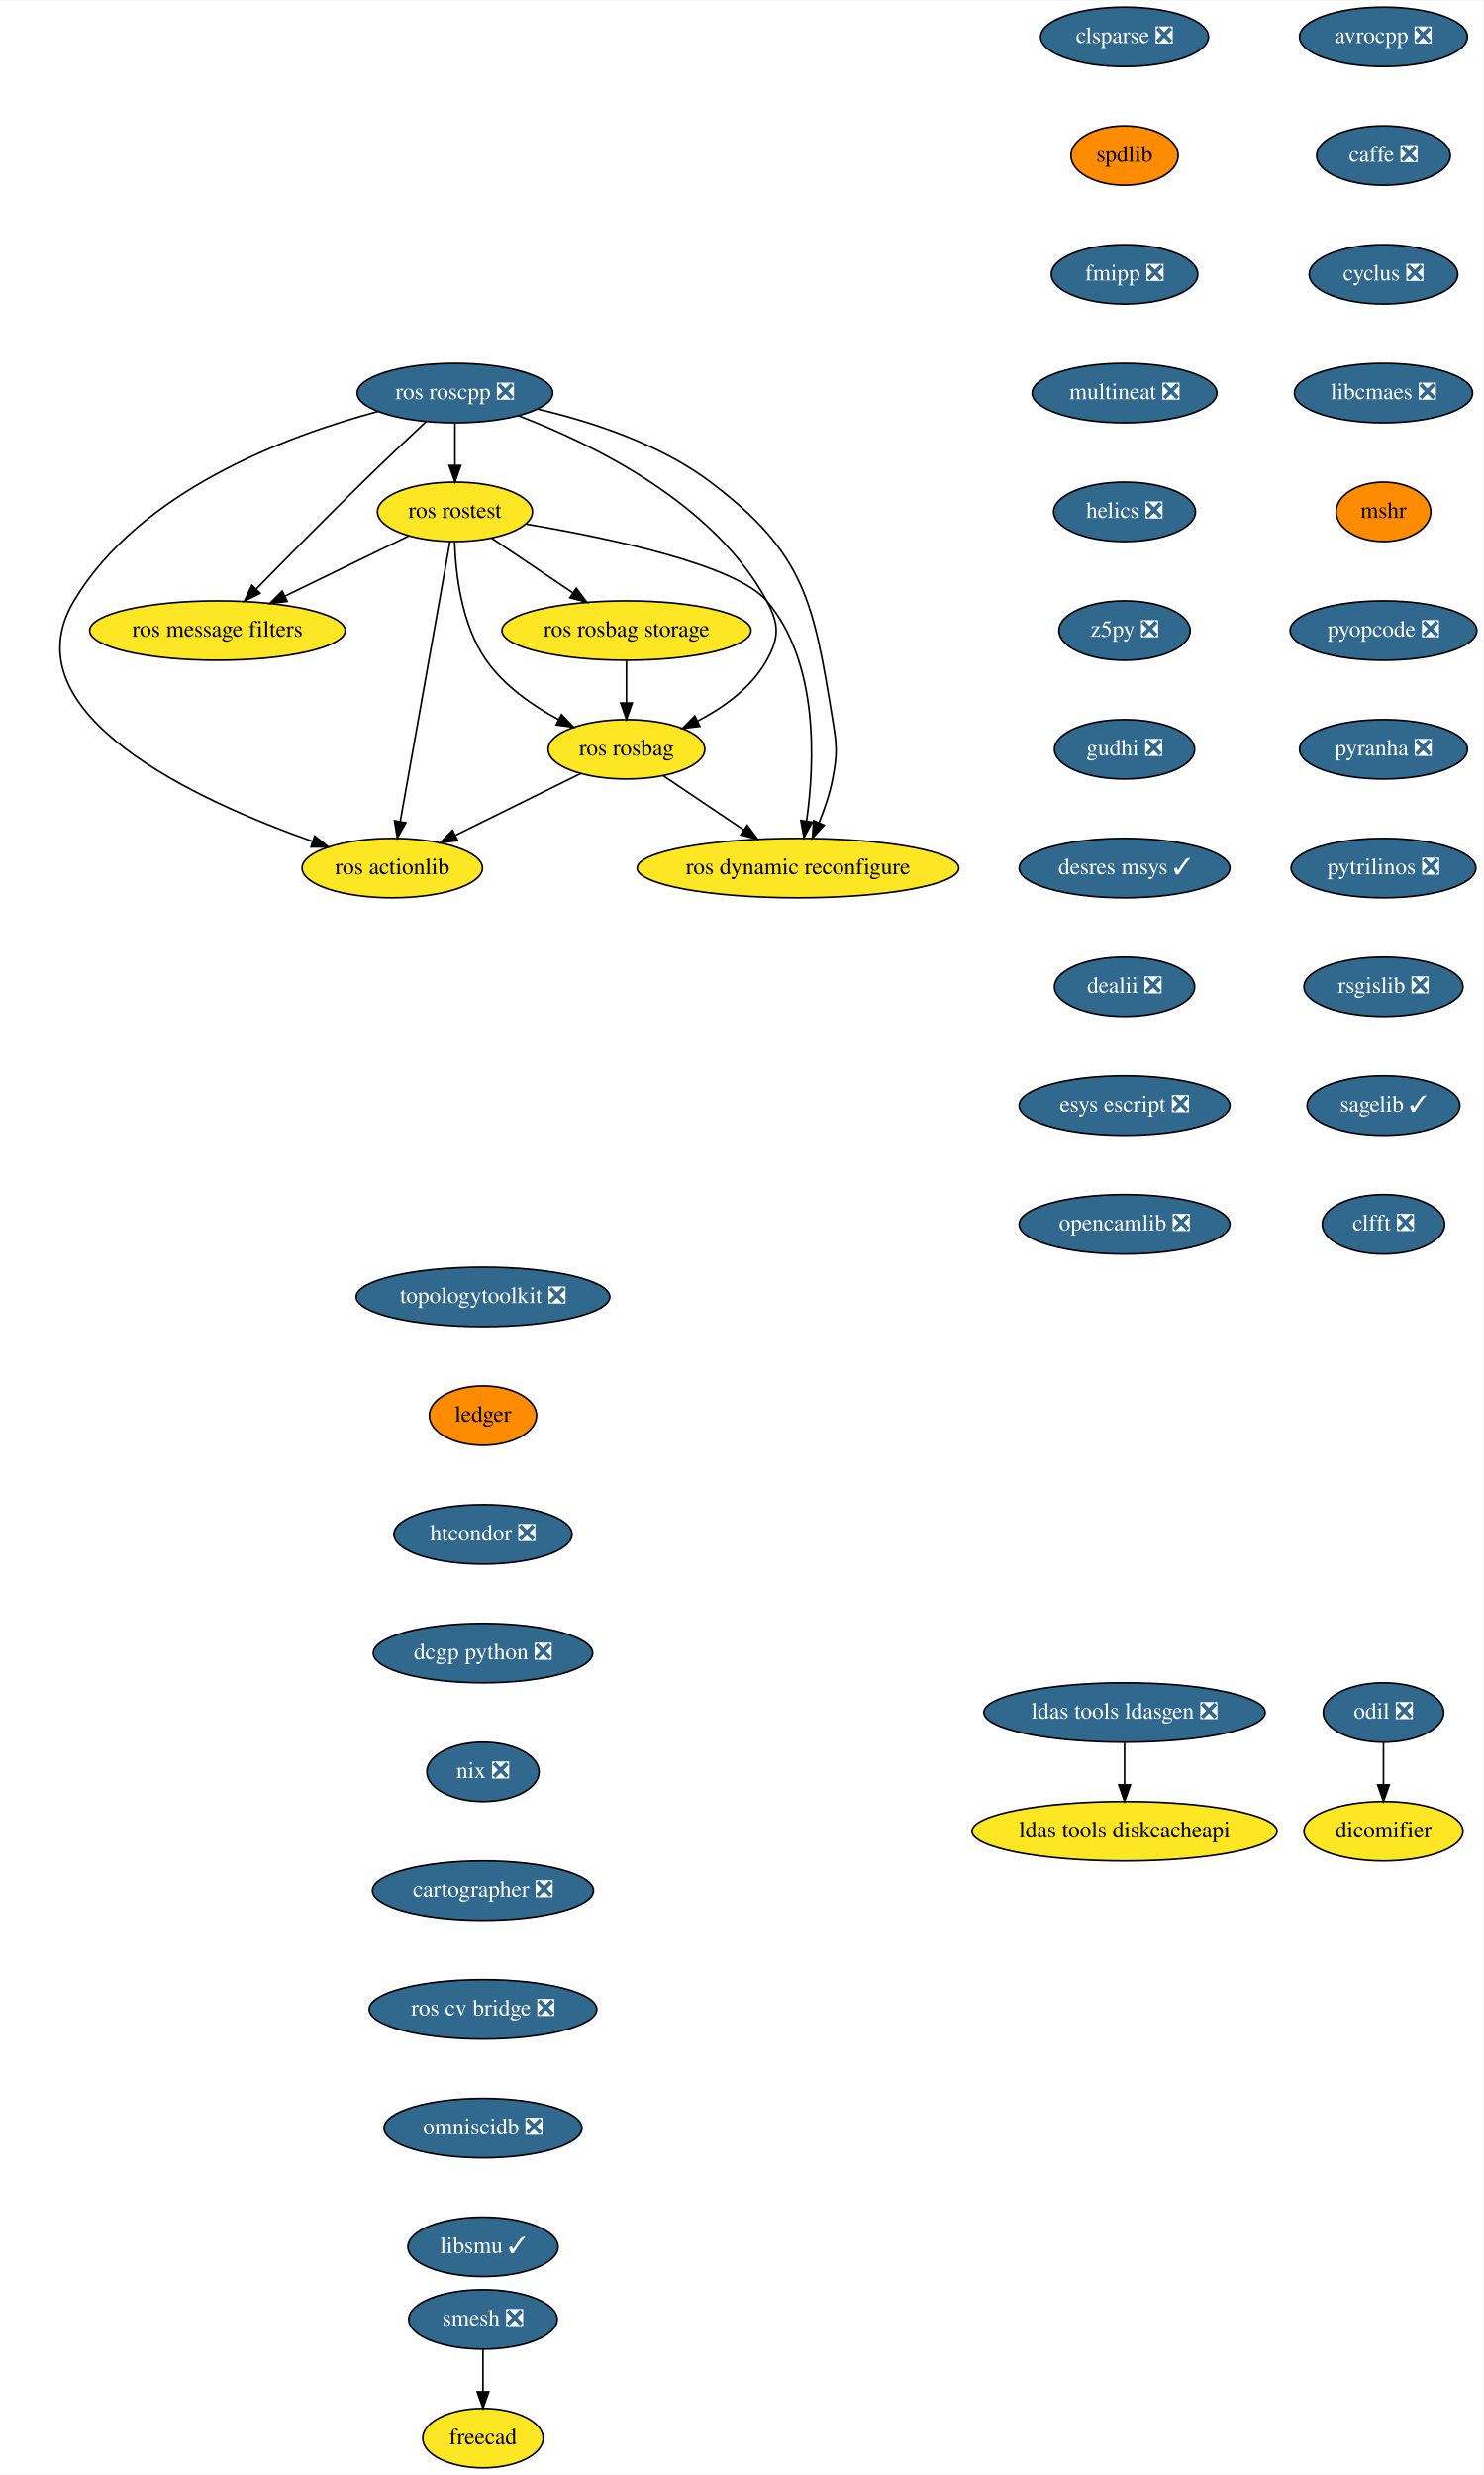
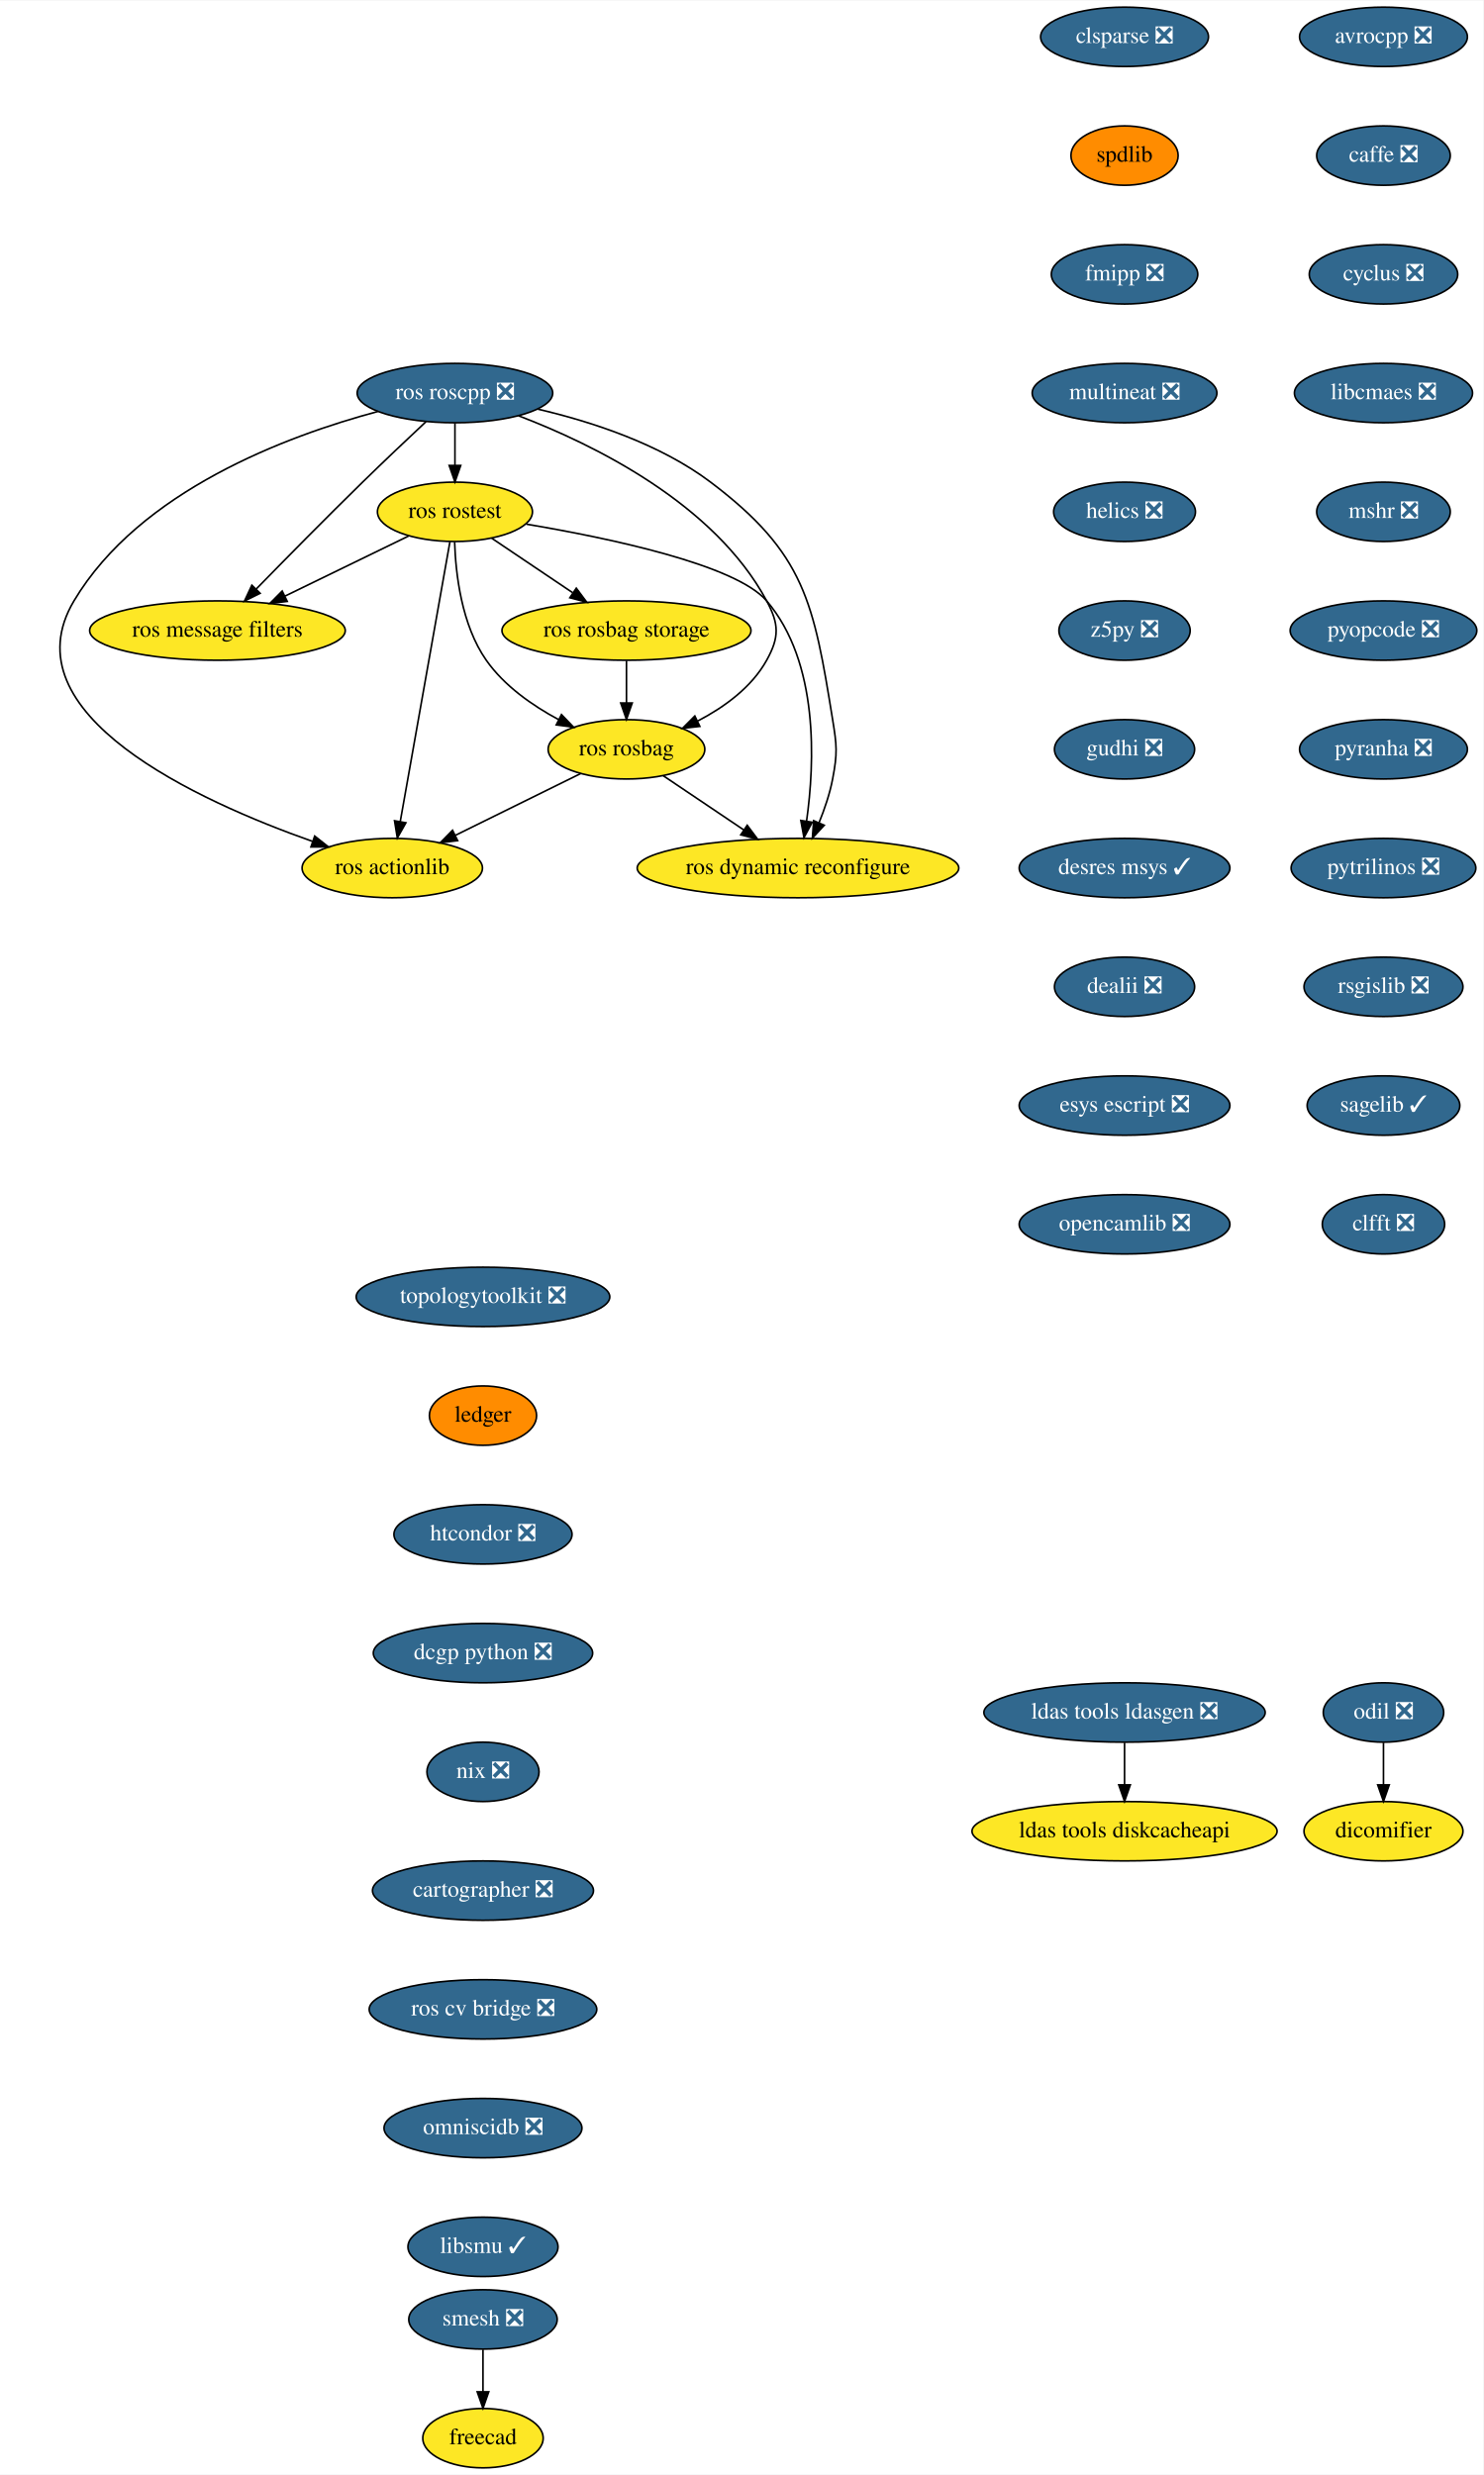
<svg xmlns="http://www.w3.org/2000/svg" xmlns:xlink="http://www.w3.org/1999/xlink" width="899pt" height="1500pt" viewBox="0.00 0.00 899.40 1500.00">
  <g id="graph0" class="graph" transform="scale(1 1) rotate(0) translate(4 1496)">
    <polygon fill="white" stroke="transparent" points="-4,4 -4,-1496 895.4,-1496 895.4,4 -4,4" />
    <g id="node1" class="node">
      <g id="a_node1">
        <a xlink:href="https://github.com/conda-forge/avrocpp-feedstock/pull/14" xlink:title="avrocpp ❎">
          <ellipse fill="#31688e" stroke="black" cx="834.85" cy="-1474" rx="50.89" ry="18" />
          <text text-anchor="middle" x="834.85" y="-1470.3" font-family="Times,serif" font-size="14.00" fill="white">avrocpp ❎</text>
        </a>
      </g>
    </g>
    <g id="node2" class="node">
      <g id="a_node2">
        <a xlink:href="https://github.com/conda-forge/caffe-feedstock/pull/66" xlink:title="caffe ❎">
          <ellipse fill="#31688e" stroke="black" cx="834.85" cy="-1402" rx="40.5" ry="18" />
          <text text-anchor="middle" x="834.85" y="-1398.3" font-family="Times,serif" font-size="14.00" fill="white">caffe ❎</text>
        </a>
      </g>
    </g>
    <g id="node3" class="node">
      <g id="a_node3">
        <a xlink:href="https://github.com/conda-forge/cyclus-feedstock/pull/57" xlink:title="cyclus ❎">
          <ellipse fill="#31688e" stroke="black" cx="834.85" cy="-1330" rx="45" ry="18" />
          <text text-anchor="middle" x="834.85" y="-1326.3" font-family="Times,serif" font-size="14.00" fill="white">cyclus ❎</text>
        </a>
      </g>
    </g>
    <g id="node4" class="node">
      <g id="a_node4">
        <a xlink:href="https://github.com/conda-forge/libcmaes-feedstock/pull/26" xlink:title="libcmaes ❎">
          <ellipse fill="#31688e" stroke="black" cx="834.85" cy="-1258" rx="54" ry="18" />
          <text text-anchor="middle" x="834.85" y="-1254.3" font-family="Times,serif" font-size="14.00" fill="white">libcmaes ❎</text>
        </a>
      </g>
    </g>
    <g id="node5" class="node">
      <g id="a_node5">
-         <a xlink:href="https://github.com/conda-forge/mshr-feedstock" xlink:title="mshr">
-           <ellipse fill="#ff8c00" stroke="black" cx="834.85" cy="-1186" rx="28.7" ry="18" />
-           <text text-anchor="middle" x="834.85" y="-1182.3" font-family="Times,serif" font-size="14.00">mshr</text>
+         <a xlink:href="https://github.com/conda-forge/mshr-feedstock/pull/20" xlink:title="mshr ❎">
+           <ellipse fill="#31688e" stroke="black" cx="834.85" cy="-1186" rx="40.5" ry="18" />
+           <text text-anchor="middle" x="834.85" y="-1182.3" font-family="Times,serif" font-size="14.00" fill="white">mshr ❎</text>
        </a>
      </g>
    </g>
    <g id="node6" class="node">
      <g id="a_node6">
        <a xlink:href="https://github.com/conda-forge/pyopcode-feedstock/pull/21" xlink:title="pyopcode ❎">
          <ellipse fill="#31688e" stroke="black" cx="834.85" cy="-1114" rx="56.59" ry="18" />
          <text text-anchor="middle" x="834.85" y="-1110.3" font-family="Times,serif" font-size="14.00" fill="white">pyopcode ❎</text>
        </a>
      </g>
    </g>
    <g id="node7" class="node">
      <g id="a_node7">
        <a xlink:href="https://github.com/conda-forge/pyranha-feedstock/pull/17" xlink:title="pyranha ❎">
          <ellipse fill="#31688e" stroke="black" cx="834.85" cy="-1042" rx="50.89" ry="18" />
          <text text-anchor="middle" x="834.85" y="-1038.3" font-family="Times,serif" font-size="14.00" fill="white">pyranha ❎</text>
        </a>
      </g>
    </g>
    <g id="node8" class="node">
      <g id="a_node8">
        <a xlink:href="https://github.com/conda-forge/pytrilinos-feedstock/pull/30" xlink:title="pytrilinos ❎">
          <ellipse fill="#31688e" stroke="black" cx="834.85" cy="-970" rx="56" ry="18" />
          <text text-anchor="middle" x="834.85" y="-966.3" font-family="Times,serif" font-size="14.00" fill="white">pytrilinos ❎</text>
        </a>
      </g>
    </g>
    <g id="node9" class="node">
      <g id="a_node9">
        <a xlink:href="https://github.com/conda-forge/rsgislib-feedstock/pull/36" xlink:title="rsgislib ❎">
          <ellipse fill="#31688e" stroke="black" cx="834.85" cy="-898" rx="48.19" ry="18" />
          <text text-anchor="middle" x="834.85" y="-894.3" font-family="Times,serif" font-size="14.00" fill="white">rsgislib ❎</text>
        </a>
      </g>
    </g>
    <g id="node10" class="node">
      <g id="a_node10">
        <a xlink:href="https://github.com/conda-forge/sagelib-feedstock/pull/108" xlink:title="sagelib ✓">
          <ellipse fill="#31688e" stroke="black" cx="834.85" cy="-826" rx="46.29" ry="18" />
          <text text-anchor="middle" x="834.85" y="-822.3" font-family="Times,serif" font-size="14.00" fill="white">sagelib ✓</text>
        </a>
      </g>
    </g>
    <g id="node11" class="node">
      <g id="a_node11">
        <a xlink:href="https://github.com/conda-forge/clfft-feedstock/pull/11" xlink:title="clfft ❎">
          <ellipse fill="#31688e" stroke="black" cx="834.85" cy="-754" rx="37.09" ry="18" />
          <text text-anchor="middle" x="834.85" y="-750.3" font-family="Times,serif" font-size="14.00" fill="white">clfft ❎</text>
        </a>
      </g>
    </g>
    <g id="node12" class="node">
      <g id="a_node12">
        <a xlink:href="https://github.com/conda-forge/clsparse-feedstock/pull/8" xlink:title="clsparse ❎">
          <ellipse fill="#31688e" stroke="black" cx="677.85" cy="-1474" rx="50.89" ry="18" />
          <text text-anchor="middle" x="677.85" y="-1470.3" font-family="Times,serif" font-size="14.00" fill="white">clsparse ❎</text>
        </a>
      </g>
    </g>
    <g id="node13" class="node">
      <g id="a_node13">
        <a xlink:href="https://github.com/conda-forge/spdlib-feedstock" xlink:title="spdlib">
          <ellipse fill="#ff8c00" stroke="black" cx="677.85" cy="-1402" rx="32.5" ry="18" />
          <text text-anchor="middle" x="677.85" y="-1398.3" font-family="Times,serif" font-size="14.00">spdlib</text>
        </a>
      </g>
    </g>
    <g id="node14" class="node">
      <g id="a_node14">
        <a xlink:href="https://github.com/conda-forge/fmipp-feedstock/pull/16" xlink:title="fmipp ❎">
          <ellipse fill="#31688e" stroke="black" cx="677.85" cy="-1330" rx="44.39" ry="18" />
          <text text-anchor="middle" x="677.85" y="-1326.3" font-family="Times,serif" font-size="14.00" fill="white">fmipp ❎</text>
        </a>
      </g>
    </g>
    <g id="node17" class="node">
      <g id="a_node17">
        <a xlink:href="https://github.com/conda-forge/multineat-feedstock/pull/5" xlink:title="multineat ❎">
          <ellipse fill="#31688e" stroke="black" cx="677.85" cy="-1258" rx="56" ry="18" />
          <text text-anchor="middle" x="677.85" y="-1254.3" font-family="Times,serif" font-size="14.00" fill="white">multineat ❎</text>
        </a>
      </g>
    </g>
    <g id="node15" class="node">
      <g id="a_node15">
        <a xlink:href="https://github.com/conda-forge/smesh-feedstock/pull/36" xlink:title="smesh ❎">
          <ellipse fill="#31688e" stroke="black" cx="288.85" cy="-90" rx="45" ry="18" />
          <text text-anchor="middle" x="288.85" y="-86.3" font-family="Times,serif" font-size="14.00" fill="white">smesh ❎</text>
        </a>
      </g>
    </g>
    <g id="node16" class="node">
      <g id="a_node16">
        <a xlink:href="https://github.com/conda-forge/freecad-feedstock" xlink:title="freecad">
          <ellipse fill="#fde725" stroke="black" cx="288.85" cy="-18" rx="36.5" ry="18" />
          <text text-anchor="middle" x="288.85" y="-14.3" font-family="Times,serif" font-size="14.00">freecad</text>
        </a>
      </g>
    </g>
    <g id="edge13" class="edge">
      <path fill="none" stroke="black" d="M288.85,-71.7C288.85,-63.98 288.85,-54.71 288.85,-46.11" />
      <polygon fill="black" stroke="black" points="292.35,-46.1 288.85,-36.1 285.35,-46.1 292.35,-46.1" />
    </g>
    <g id="node18" class="node">
      <g id="a_node18">
        <a xlink:href="https://github.com/conda-forge/helics-feedstock/pull/21" xlink:title="helics ❎">
          <ellipse fill="#31688e" stroke="black" cx="677.85" cy="-1186" rx="43" ry="18" />
          <text text-anchor="middle" x="677.85" y="-1182.3" font-family="Times,serif" font-size="14.00" fill="white">helics ❎</text>
        </a>
      </g>
    </g>
    <g id="node19" class="node">
      <g id="a_node19">
        <a xlink:href="https://github.com/conda-forge/z5py-feedstock/pull/33" xlink:title="z5py ❎">
          <ellipse fill="#31688e" stroke="black" cx="677.85" cy="-1114" rx="39.79" ry="18" />
          <text text-anchor="middle" x="677.85" y="-1110.3" font-family="Times,serif" font-size="14.00" fill="white">z5py ❎</text>
        </a>
      </g>
    </g>
    <g id="node20" class="node">
      <g id="a_node20">
        <a xlink:href="https://github.com/conda-forge/gudhi-feedstock/pull/22" xlink:title="gudhi ❎">
          <ellipse fill="#31688e" stroke="black" cx="677.85" cy="-1042" rx="42.49" ry="18" />
          <text text-anchor="middle" x="677.85" y="-1038.3" font-family="Times,serif" font-size="14.00" fill="white">gudhi ❎</text>
        </a>
      </g>
    </g>
    <g id="node21" class="node">
      <g id="a_node21">
        <a xlink:href="https://github.com/conda-forge/desres-msys-feedstock/pull/17" xlink:title="desres msys ✓">
          <ellipse fill="#31688e" stroke="black" cx="677.85" cy="-970" rx="63.89" ry="18" />
          <text text-anchor="middle" x="677.85" y="-966.3" font-family="Times,serif" font-size="14.00" fill="white">desres msys ✓</text>
        </a>
      </g>
    </g>
    <g id="node24" class="node">
      <g id="a_node24">
        <a xlink:href="https://github.com/conda-forge/dealii-feedstock/pull/10" xlink:title="dealii ❎">
          <ellipse fill="#31688e" stroke="black" cx="677.85" cy="-898" rx="42.49" ry="18" />
          <text text-anchor="middle" x="677.85" y="-894.3" font-family="Times,serif" font-size="14.00" fill="white">dealii ❎</text>
        </a>
      </g>
    </g>
    <g id="node22" class="node">
      <g id="a_node22">
        <a xlink:href="https://github.com/conda-forge/ldas-tools-ldasgen-feedstock/pull/9" xlink:title="ldas tools ldasgen ❎">
          <ellipse fill="#31688e" stroke="black" cx="677.85" cy="-458" rx="85.29" ry="18" />
          <text text-anchor="middle" x="677.85" y="-454.3" font-family="Times,serif" font-size="14.00" fill="white">ldas tools ldasgen ❎</text>
        </a>
      </g>
    </g>
    <g id="node23" class="node">
      <g id="a_node23">
        <a xlink:href="https://github.com/conda-forge/ldas-tools-diskcacheapi-feedstock" xlink:title="ldas tools diskcacheapi">
          <ellipse fill="#fde725" stroke="black" cx="677.85" cy="-386" rx="92.5" ry="18" />
          <text text-anchor="middle" x="677.85" y="-382.3" font-family="Times,serif" font-size="14.00">ldas tools diskcacheapi</text>
        </a>
      </g>
    </g>
    <g id="edge19" class="edge">
      <path fill="none" stroke="black" d="M677.85,-439.7C677.85,-431.98 677.85,-422.71 677.85,-414.11" />
      <polygon fill="black" stroke="black" points="681.35,-414.1 677.85,-404.1 674.35,-414.1 681.35,-414.1" />
    </g>
    <g id="node25" class="node">
      <g id="a_node25">
        <a xlink:href="https://github.com/conda-forge/esys-escript-feedstock/pull/21" xlink:title="esys escript ❎">
          <ellipse fill="#31688e" stroke="black" cx="677.85" cy="-826" rx="63.89" ry="18" />
          <text text-anchor="middle" x="677.85" y="-822.3" font-family="Times,serif" font-size="14.00" fill="white">esys escript ❎</text>
        </a>
      </g>
    </g>
    <g id="node26" class="node">
      <g id="a_node26">
        <a xlink:href="https://github.com/conda-forge/opencamlib-feedstock/pull/5" xlink:title="opencamlib ❎">
          <ellipse fill="#31688e" stroke="black" cx="677.85" cy="-754" rx="63.89" ry="18" />
          <text text-anchor="middle" x="677.85" y="-750.3" font-family="Times,serif" font-size="14.00" fill="white">opencamlib ❎</text>
        </a>
      </g>
    </g>
    <g id="node27" class="node">
      <g id="a_node27">
        <a xlink:href="https://github.com/conda-forge/topologytoolkit-feedstock/pull/7" xlink:title="topologytoolkit ❎">
          <ellipse fill="#31688e" stroke="black" cx="288.85" cy="-710" rx="76.89" ry="18" />
          <text text-anchor="middle" x="288.85" y="-706.3" font-family="Times,serif" font-size="14.00" fill="white">topologytoolkit ❎</text>
        </a>
      </g>
    </g>
    <g id="node28" class="node">
      <g id="a_node28">
        <a xlink:href="https://github.com/conda-forge/ledger-feedstock" xlink:title="ledger">
          <ellipse fill="#ff8c00" stroke="black" cx="288.85" cy="-638" rx="32.5" ry="18" />
          <text text-anchor="middle" x="288.85" y="-634.3" font-family="Times,serif" font-size="14.00">ledger</text>
        </a>
      </g>
    </g>
    <g id="node29" class="node">
      <g id="a_node29">
        <a xlink:href="https://github.com/conda-forge/htcondor-feedstock/pull/18" xlink:title="htcondor ❎">
          <ellipse fill="#31688e" stroke="black" cx="288.85" cy="-566" rx="54" ry="18" />
          <text text-anchor="middle" x="288.85" y="-562.3" font-family="Times,serif" font-size="14.00" fill="white">htcondor ❎</text>
        </a>
      </g>
    </g>
    <g id="node37" class="node">
      <g id="a_node37">
        <a xlink:href="https://github.com/conda-forge/dcgp-python-feedstock/pull/14" xlink:title="dcgp python ❎">
          <ellipse fill="#31688e" stroke="black" cx="288.85" cy="-494" rx="66.5" ry="18" />
          <text text-anchor="middle" x="288.85" y="-490.3" font-family="Times,serif" font-size="14.00" fill="white">dcgp python ❎</text>
        </a>
      </g>
    </g>
    <g id="node30" class="node">
      <g id="a_node30">
        <a xlink:href="https://github.com/conda-forge/ros-roscpp-feedstock/pull/10" xlink:title="ros roscpp ❎">
          <ellipse fill="#31688e" stroke="black" cx="271.85" cy="-1258" rx="59.29" ry="18" />
          <text text-anchor="middle" x="271.85" y="-1254.3" font-family="Times,serif" font-size="14.00" fill="white">ros roscpp ❎</text>
        </a>
      </g>
    </g>
    <g id="node31" class="node">
      <g id="a_node31">
        <a xlink:href="https://github.com/conda-forge/ros-rostest-feedstock" xlink:title="ros rostest">
          <ellipse fill="#fde725" stroke="black" cx="271.85" cy="-1186" rx="47" ry="18" />
          <text text-anchor="middle" x="271.85" y="-1182.3" font-family="Times,serif" font-size="14.00">ros rostest</text>
        </a>
      </g>
    </g>
    <g id="edge25" class="edge">
      <path fill="none" stroke="black" d="M271.85,-1239.7C271.85,-1231.98 271.85,-1222.71 271.85,-1214.11" />
      <polygon fill="black" stroke="black" points="275.35,-1214.1 271.85,-1204.1 268.35,-1214.1 275.35,-1214.1" />
    </g>
    <g id="node32" class="node">
      <g id="a_node32">
        <a xlink:href="https://github.com/conda-forge/ros-message-filters-feedstock" xlink:title="ros message filters">
          <ellipse fill="#fde725" stroke="black" cx="127.85" cy="-1114" rx="77.5" ry="18" />
          <text text-anchor="middle" x="127.85" y="-1110.3" font-family="Times,serif" font-size="14.00">ros message filters</text>
        </a>
      </g>
    </g>
    <g id="edge26" class="edge">
      <path fill="none" stroke="black" d="M254.31,-1240.67C243.2,-1230.27 228.58,-1216.45 215.85,-1204 193.7,-1182.33 168.92,-1157.18 151.31,-1139.15" />
      <polygon fill="black" stroke="black" points="153.72,-1136.61 144.23,-1131.9 148.71,-1141.5 153.72,-1136.61" />
    </g>
    <g id="node33" class="node">
      <g id="a_node33">
        <a xlink:href="https://github.com/conda-forge/ros-rosbag-feedstock" xlink:title="ros rosbag">
          <ellipse fill="#fde725" stroke="black" cx="375.85" cy="-1042" rx="47.5" ry="18" />
          <text text-anchor="middle" x="375.85" y="-1038.3" font-family="Times,serif" font-size="14.00">ros rosbag</text>
        </a>
      </g>
    </g>
    <g id="edge27" class="edge">
      <path fill="none" stroke="black" d="M310.39,-1244.25C355.8,-1226.91 429.1,-1191.08 460.85,-1132 468.43,-1117.91 468.62,-1109.99 460.85,-1096 451.75,-1079.6 435.24,-1067.61 419.17,-1059.23" />
      <polygon fill="black" stroke="black" points="420.34,-1055.91 409.82,-1054.71 417.29,-1062.21 420.34,-1055.91" />
    </g>
    <g id="node34" class="node">
      <g id="a_node34">
        <a xlink:href="https://github.com/conda-forge/ros-actionlib-feedstock" xlink:title="ros actionlib">
          <ellipse fill="#fde725" stroke="black" cx="233.85" cy="-970" rx="54.69" ry="18" />
          <text text-anchor="middle" x="233.85" y="-966.3" font-family="Times,serif" font-size="14.00">ros actionlib</text>
        </a>
      </g>
    </g>
    <g id="edge28" class="edge">
      <path fill="none" stroke="black" d="M225.08,-1246.83C169.9,-1232.06 80.65,-1198.79 40.85,-1132 0,-1063.44 116.03,-1010.67 185.63,-986.12" />
      <polygon fill="black" stroke="black" points="186.81,-989.41 195.13,-982.84 184.53,-982.79 186.81,-989.41" />
    </g>
    <g id="node35" class="node">
      <g id="a_node35">
        <a xlink:href="https://github.com/conda-forge/ros-dynamic-reconfigure-feedstock" xlink:title="ros dynamic reconfigure">
          <ellipse fill="#fde725" stroke="black" cx="479.85" cy="-970" rx="97.5" ry="18" />
          <text text-anchor="middle" x="479.85" y="-966.3" font-family="Times,serif" font-size="14.00">ros dynamic reconfigure</text>
        </a>
      </g>
    </g>
    <g id="edge29" class="edge">
      <path fill="none" stroke="black" d="M322.11,-1248.26C354.48,-1240.71 396.1,-1227.22 426.85,-1204 484.28,-1160.65 489.33,-1131.03 500.85,-1060 503.42,-1044.21 503.85,-1039.72 500.85,-1024 499.15,-1015.06 495.95,-1005.7 492.56,-997.37" />
      <polygon fill="black" stroke="black" points="495.76,-995.95 488.57,-988.17 489.34,-998.73 495.76,-995.95" />
    </g>
    <g id="edge30" class="edge">
      <path fill="none" stroke="black" d="M243.75,-1171.34C222.43,-1160.98 192.81,-1146.58 168.86,-1134.93" />
      <polygon fill="black" stroke="black" points="170.17,-1131.68 159.65,-1130.46 167.11,-1137.98 170.17,-1131.68" />
    </g>
    <g id="edge31" class="edge">
      <path fill="none" stroke="black" d="M271.66,-1167.7C272.27,-1148.52 275.79,-1117.47 290.85,-1096 301.71,-1080.53 318.66,-1068.64 334.58,-1060.08" />
      <polygon fill="black" stroke="black" points="336.44,-1063.07 343.79,-1055.43 333.28,-1056.82 336.44,-1063.07" />
    </g>
    <g id="edge32" class="edge">
      <path fill="none" stroke="black" d="M268.81,-1167.85C262.22,-1130.75 246.6,-1042.81 238.67,-998.1" />
      <polygon fill="black" stroke="black" points="242.11,-997.47 236.91,-988.23 235.22,-998.69 242.11,-997.47" />
    </g>
    <g id="edge33" class="edge">
      <path fill="none" stroke="black" d="M315.14,-1178.53C364.86,-1170.16 442.03,-1154.02 460.85,-1132 492.68,-1094.78 490.02,-1033.78 485.05,-998.52" />
      <polygon fill="black" stroke="black" points="488.48,-997.79 483.47,-988.46 481.56,-998.88 488.48,-997.79" />
    </g>
    <g id="node36" class="node">
      <g id="a_node36">
        <a xlink:href="https://github.com/conda-forge/ros-rosbag-storage-feedstock" xlink:title="ros rosbag storage">
          <ellipse fill="#fde725" stroke="black" cx="375.85" cy="-1114" rx="75.5" ry="18" />
          <text text-anchor="middle" x="375.85" y="-1110.3" font-family="Times,serif" font-size="14.00">ros rosbag storage</text>
        </a>
      </g>
    </g>
    <g id="edge34" class="edge">
      <path fill="none" stroke="black" d="M294.16,-1169.98C308.47,-1160.36 327.27,-1147.7 343.24,-1136.95" />
      <polygon fill="black" stroke="black" points="345.43,-1139.7 351.77,-1131.21 341.52,-1133.89 345.43,-1139.7" />
    </g>
    <g id="edge35" class="edge">
      <path fill="none" stroke="black" d="M348.14,-1027.34C326.48,-1016.66 296.12,-1001.7 272.14,-989.87" />
      <polygon fill="black" stroke="black" points="273.48,-986.63 262.96,-985.35 270.39,-992.91 273.48,-986.63" />
    </g>
    <g id="edge36" class="edge">
      <path fill="none" stroke="black" d="M398.16,-1025.98C412.37,-1016.42 431.01,-1003.88 446.9,-993.18" />
      <polygon fill="black" stroke="black" points="449.06,-995.95 455.4,-987.46 445.15,-990.14 449.06,-995.95" />
    </g>
    <g id="edge37" class="edge">
      <path fill="none" stroke="black" d="M375.85,-1095.7C375.85,-1087.98 375.85,-1078.71 375.85,-1070.11" />
      <polygon fill="black" stroke="black" points="379.35,-1070.1 375.85,-1060.1 372.35,-1070.1 379.35,-1070.1" />
    </g>
    <g id="node38" class="node">
      <g id="a_node38">
        <a xlink:href="https://github.com/conda-forge/nix-feedstock/pull/8" xlink:title="nix ❎">
          <ellipse fill="#31688e" stroke="black" cx="288.85" cy="-422" rx="34" ry="18" />
          <text text-anchor="middle" x="288.85" y="-418.3" font-family="Times,serif" font-size="14.00" fill="white">nix ❎</text>
        </a>
      </g>
    </g>
    <g id="node41" class="node">
      <g id="a_node41">
        <a xlink:href="https://github.com/conda-forge/cartographer-feedstock/pull/8" xlink:title="cartographer ❎">
          <ellipse fill="#31688e" stroke="black" cx="288.85" cy="-350" rx="67" ry="18" />
          <text text-anchor="middle" x="288.85" y="-346.3" font-family="Times,serif" font-size="14.00" fill="white">cartographer ❎</text>
        </a>
      </g>
    </g>
    <g id="node39" class="node">
      <g id="a_node39">
        <a xlink:href="https://github.com/conda-forge/odil-feedstock/pull/10" xlink:title="odil ❎">
          <ellipse fill="#31688e" stroke="black" cx="834.85" cy="-458" rx="36.5" ry="18" />
          <text text-anchor="middle" x="834.85" y="-454.3" font-family="Times,serif" font-size="14.00" fill="white">odil ❎</text>
        </a>
      </g>
    </g>
    <g id="node40" class="node">
      <g id="a_node40">
        <a xlink:href="https://github.com/conda-forge/dicomifier-feedstock" xlink:title="dicomifier">
          <ellipse fill="#fde725" stroke="black" cx="834.85" cy="-386" rx="48.19" ry="18" />
          <text text-anchor="middle" x="834.85" y="-382.3" font-family="Times,serif" font-size="14.00">dicomifier</text>
        </a>
      </g>
    </g>
    <g id="edge40" class="edge">
      <path fill="none" stroke="black" d="M834.85,-439.7C834.85,-431.98 834.85,-422.71 834.85,-414.11" />
      <polygon fill="black" stroke="black" points="838.35,-414.1 834.85,-404.1 831.35,-414.1 838.35,-414.1" />
    </g>
    <g id="node42" class="node">
      <g id="a_node42">
        <a xlink:href="https://github.com/conda-forge/ros-cv-bridge-feedstock/pull/7" xlink:title="ros cv bridge ❎">
          <ellipse fill="#31688e" stroke="black" cx="288.85" cy="-278" rx="69" ry="18" />
          <text text-anchor="middle" x="288.85" y="-274.3" font-family="Times,serif" font-size="14.00" fill="white">ros cv bridge ❎</text>
        </a>
      </g>
    </g>
    <g id="node43" class="node">
      <g id="a_node43">
        <a xlink:href="https://github.com/conda-forge/omniscidb-feedstock/pull/21" xlink:title="omniscidb ❎">
          <ellipse fill="#31688e" stroke="black" cx="288.85" cy="-206" rx="60" ry="18" />
          <text text-anchor="middle" x="288.85" y="-202.3" font-family="Times,serif" font-size="14.00" fill="white">omniscidb ❎</text>
        </a>
      </g>
    </g>
    <g id="node44" class="node">
      <g id="a_node44">
        <a xlink:href="https://github.com/conda-forge/libsmu-feedstock/pull/4" xlink:title="libsmu ✓">
          <ellipse fill="#31688e" stroke="black" cx="288.85" cy="-134" rx="45.5" ry="18" />
          <text text-anchor="middle" x="288.85" y="-130.3" font-family="Times,serif" font-size="14.00" fill="white">libsmu ✓</text>
        </a>
      </g>
    </g>
  </g>
</svg>
